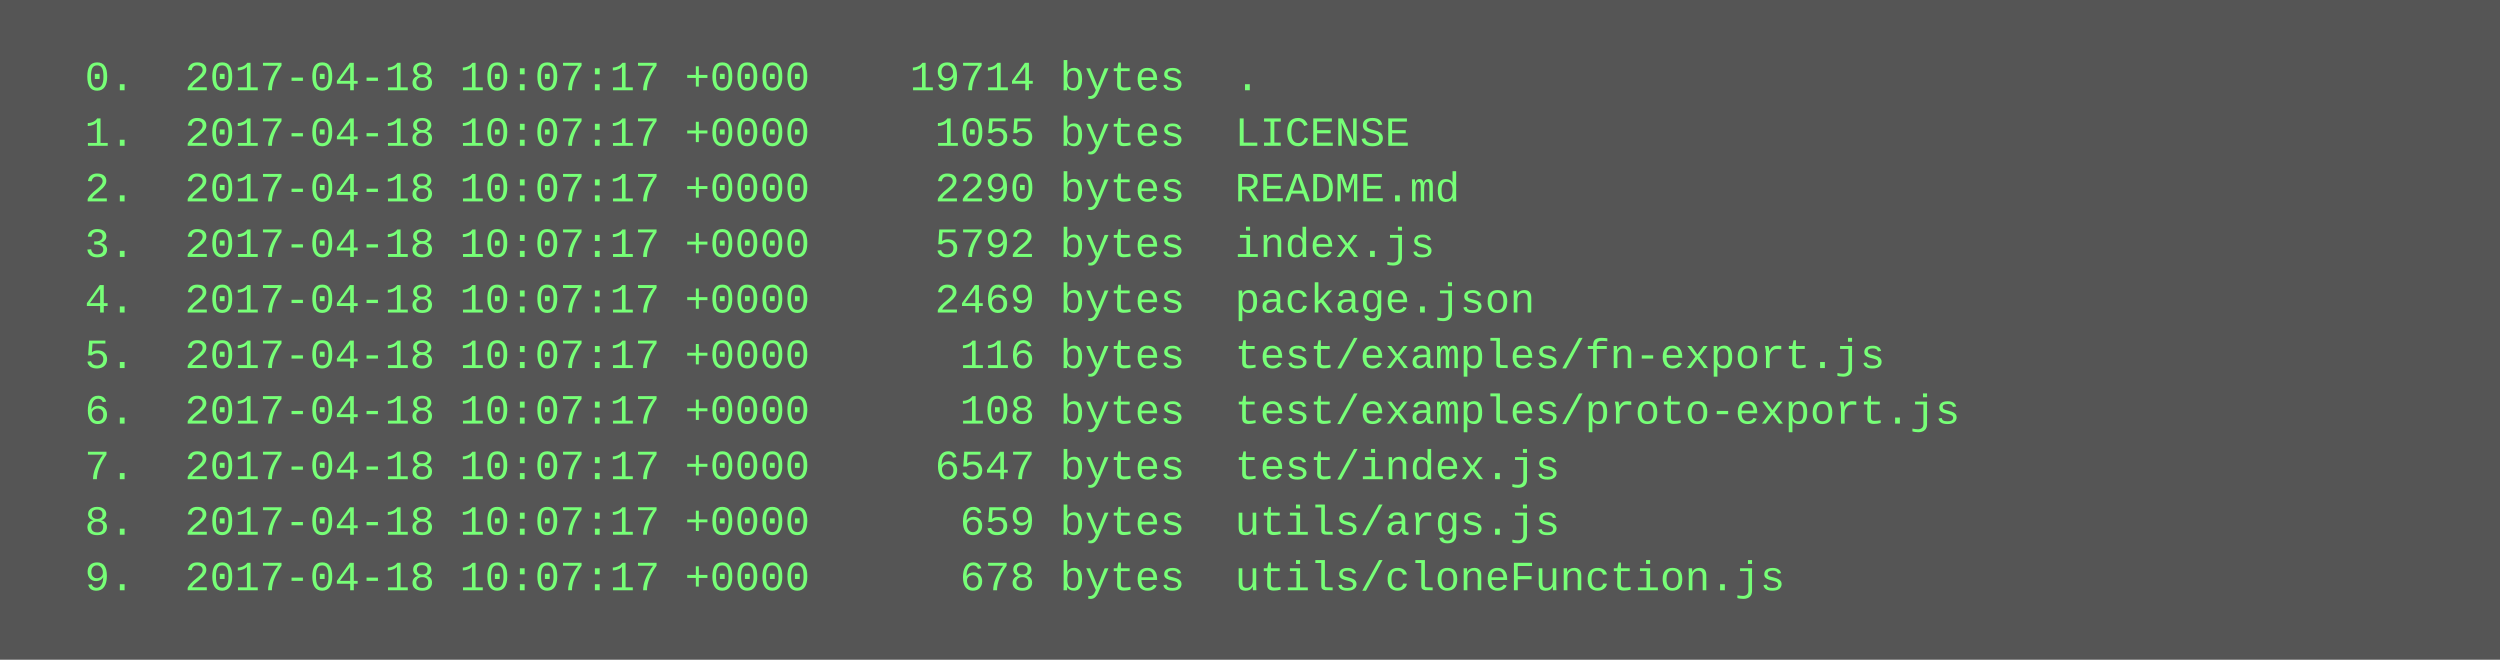
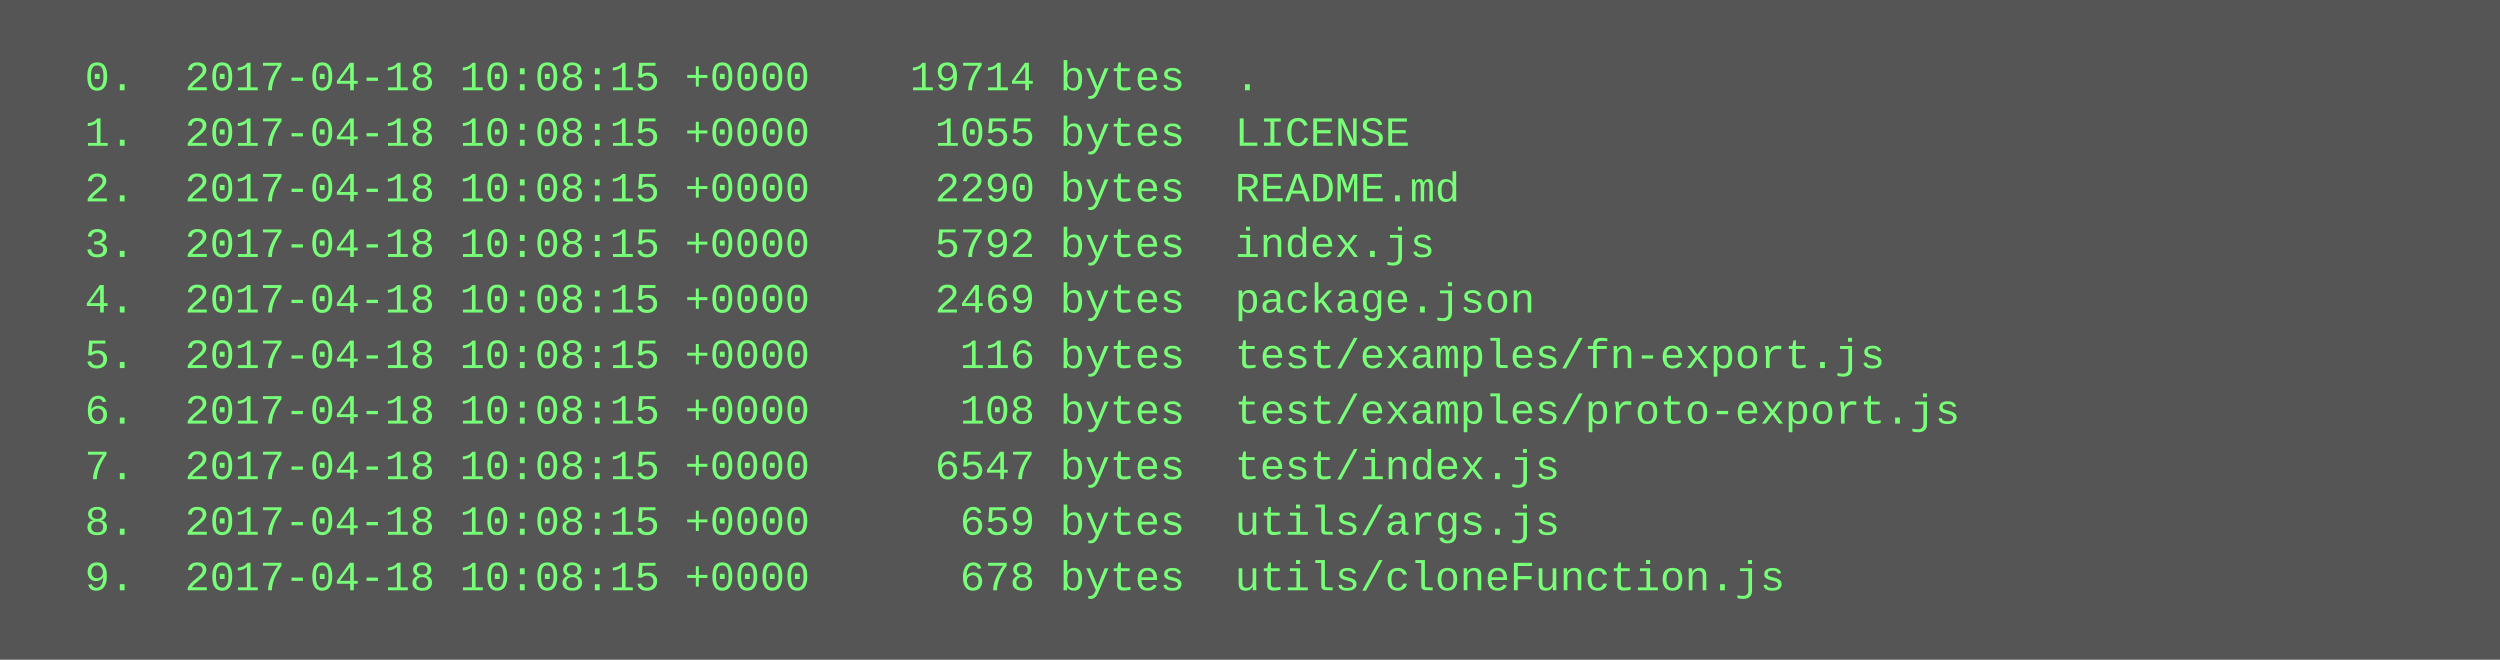
<svg xmlns="http://www.w3.org/2000/svg" height="190" width="720">
  <rect height="190" fill="#555" width="720" />
  <text fill="#7f7" font-family="Courier New" font-size="12" xml:space="preserve">
-     <tspan x="10" y="26">  0.  2017-04-18 10:07:17 +0000    19714 bytes  .</tspan>
-     <tspan x="10" y="42">  1.  2017-04-18 10:07:17 +0000     1055 bytes  LICENSE</tspan>
-     <tspan x="10" y="58">  2.  2017-04-18 10:07:17 +0000     2290 bytes  README.md</tspan>
-     <tspan x="10" y="74">  3.  2017-04-18 10:07:17 +0000     5792 bytes  index.js</tspan>
-     <tspan x="10" y="90">  4.  2017-04-18 10:07:17 +0000     2469 bytes  package.json</tspan>
-     <tspan x="10" y="106">  5.  2017-04-18 10:07:17 +0000      116 bytes  test/examples/fn-export.js</tspan>
-     <tspan x="10" y="122">  6.  2017-04-18 10:07:17 +0000      108 bytes  test/examples/proto-export.js</tspan>
-     <tspan x="10" y="138">  7.  2017-04-18 10:07:17 +0000     6547 bytes  test/index.js</tspan>
-     <tspan x="10" y="154">  8.  2017-04-18 10:07:17 +0000      659 bytes  utils/args.js</tspan>
-     <tspan x="10" y="170">  9.  2017-04-18 10:07:17 +0000      678 bytes  utils/cloneFunction.js</tspan>
+     <tspan x="10" y="26">  0.  2017-04-18 10:08:15 +0000    19714 bytes  .</tspan>
+     <tspan x="10" y="42">  1.  2017-04-18 10:08:15 +0000     1055 bytes  LICENSE</tspan>
+     <tspan x="10" y="58">  2.  2017-04-18 10:08:15 +0000     2290 bytes  README.md</tspan>
+     <tspan x="10" y="74">  3.  2017-04-18 10:08:15 +0000     5792 bytes  index.js</tspan>
+     <tspan x="10" y="90">  4.  2017-04-18 10:08:15 +0000     2469 bytes  package.json</tspan>
+     <tspan x="10" y="106">  5.  2017-04-18 10:08:15 +0000      116 bytes  test/examples/fn-export.js</tspan>
+     <tspan x="10" y="122">  6.  2017-04-18 10:08:15 +0000      108 bytes  test/examples/proto-export.js</tspan>
+     <tspan x="10" y="138">  7.  2017-04-18 10:08:15 +0000     6547 bytes  test/index.js</tspan>
+     <tspan x="10" y="154">  8.  2017-04-18 10:08:15 +0000      659 bytes  utils/args.js</tspan>
+     <tspan x="10" y="170">  9.  2017-04-18 10:08:15 +0000      678 bytes  utils/cloneFunction.js</tspan>
  </text>
</svg>
